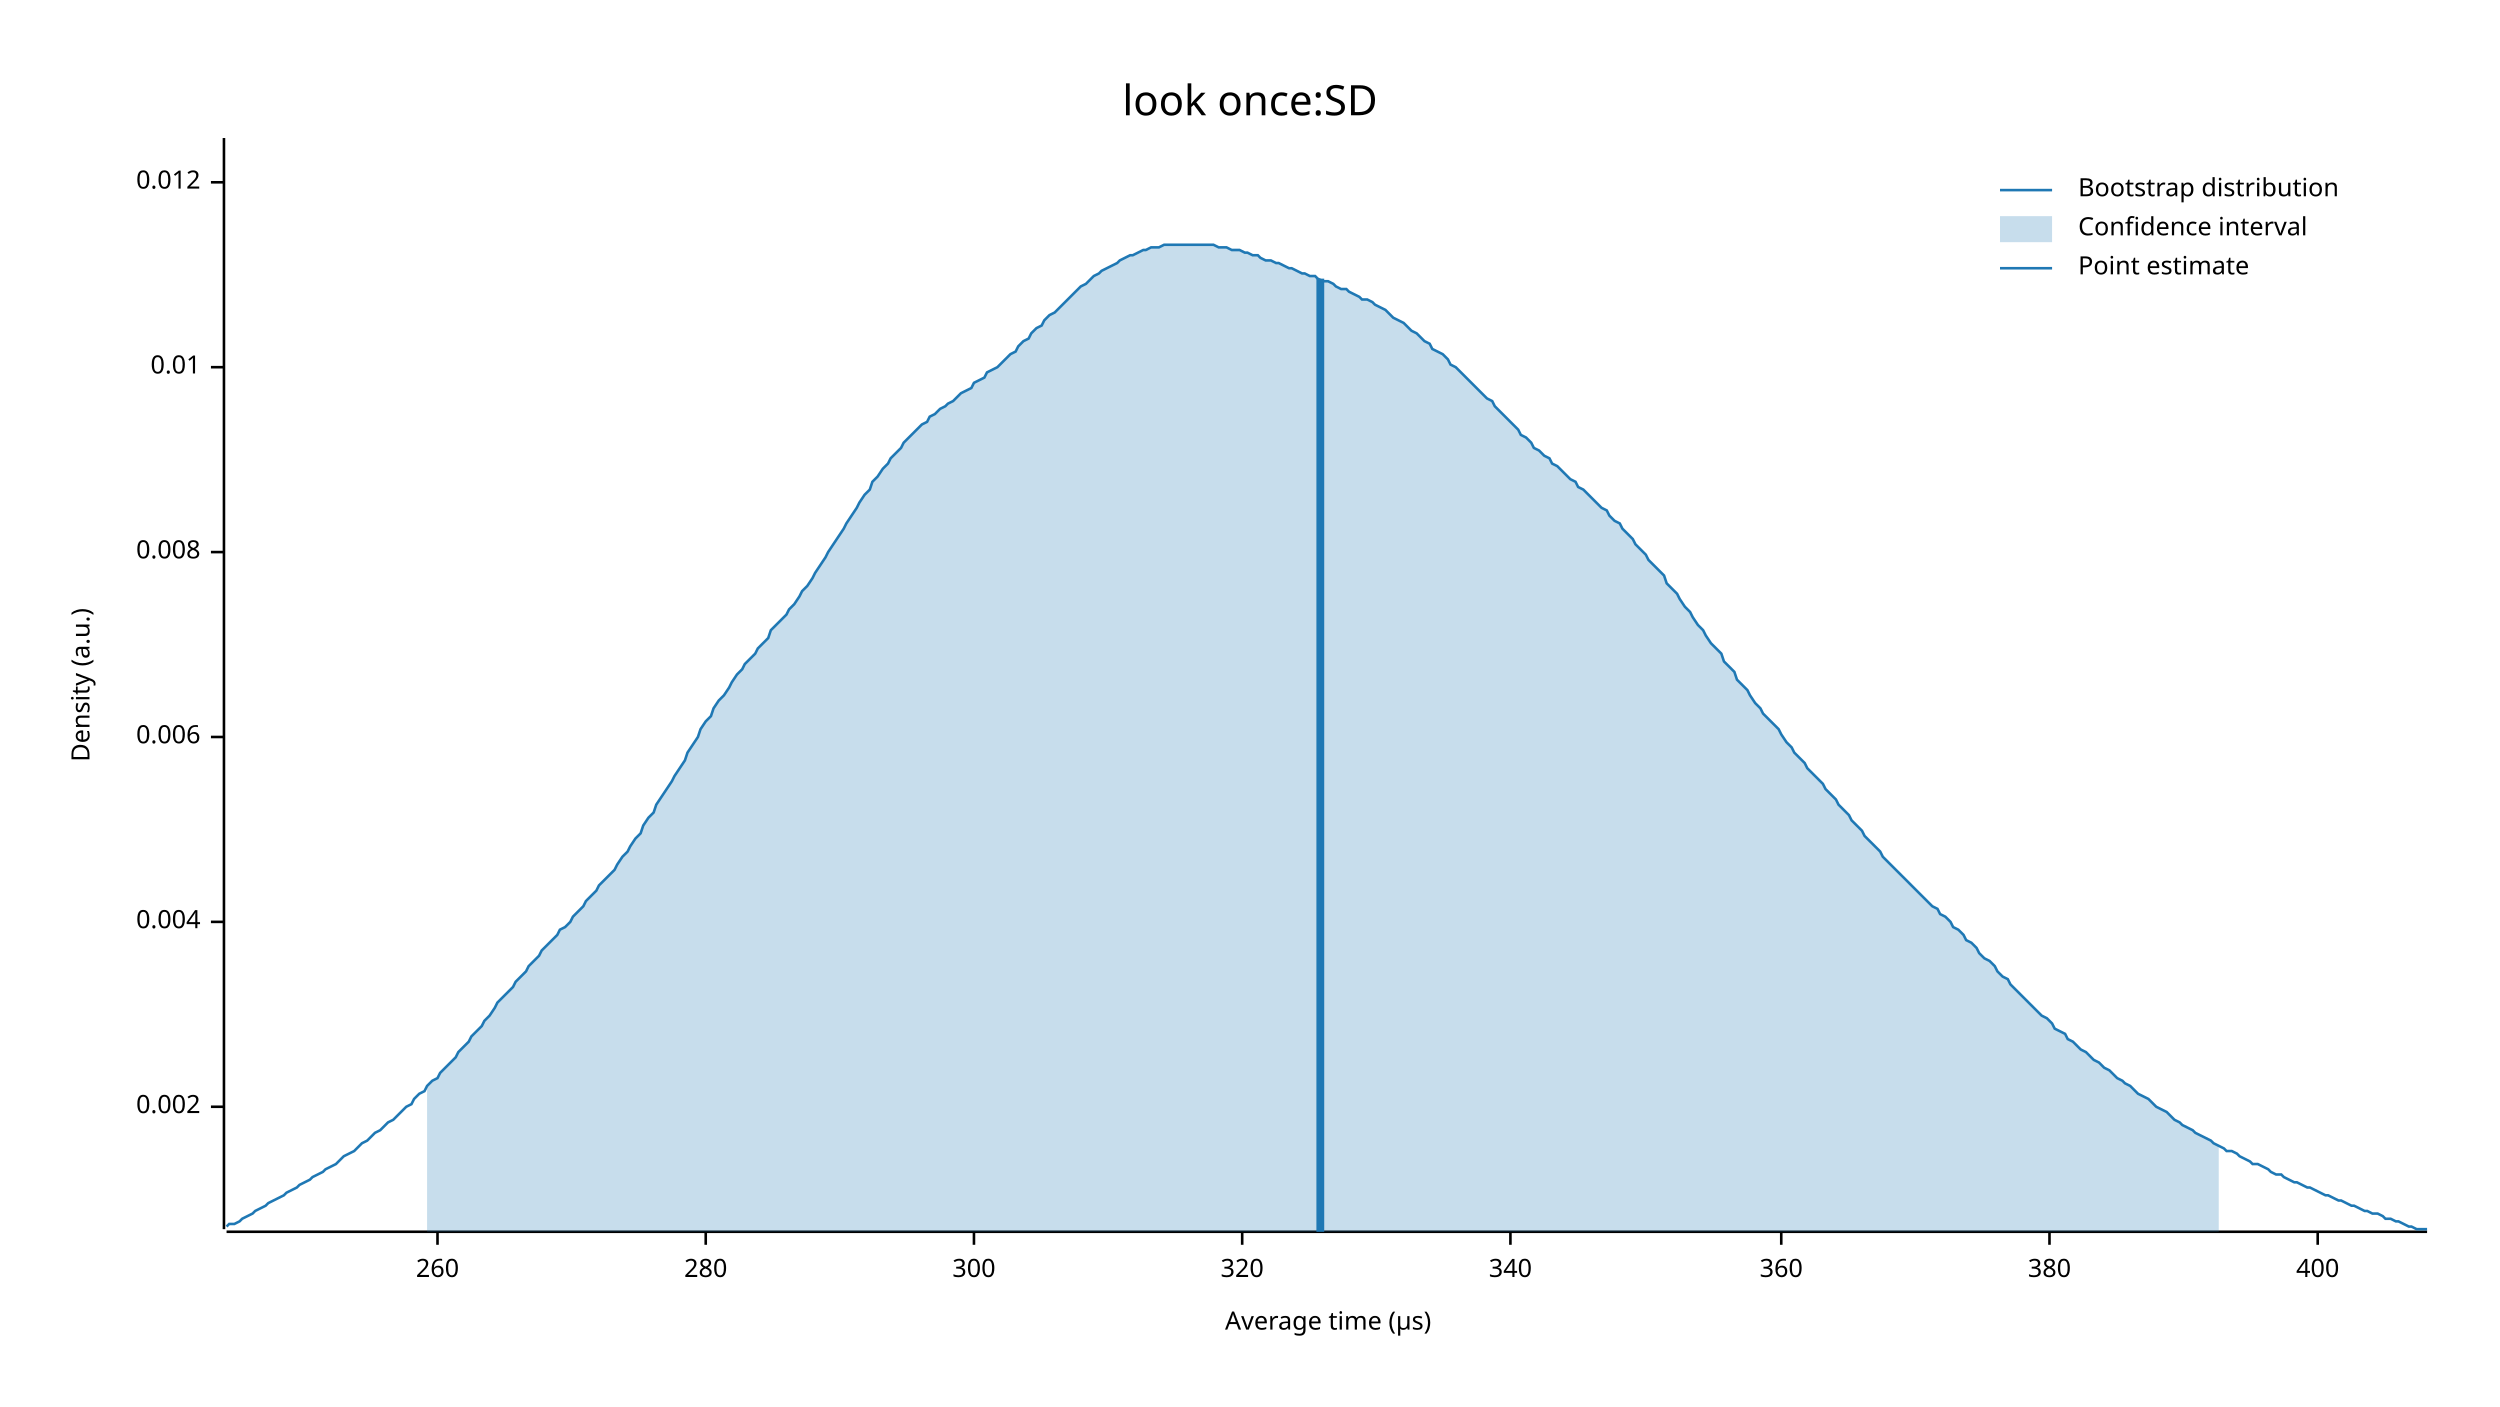
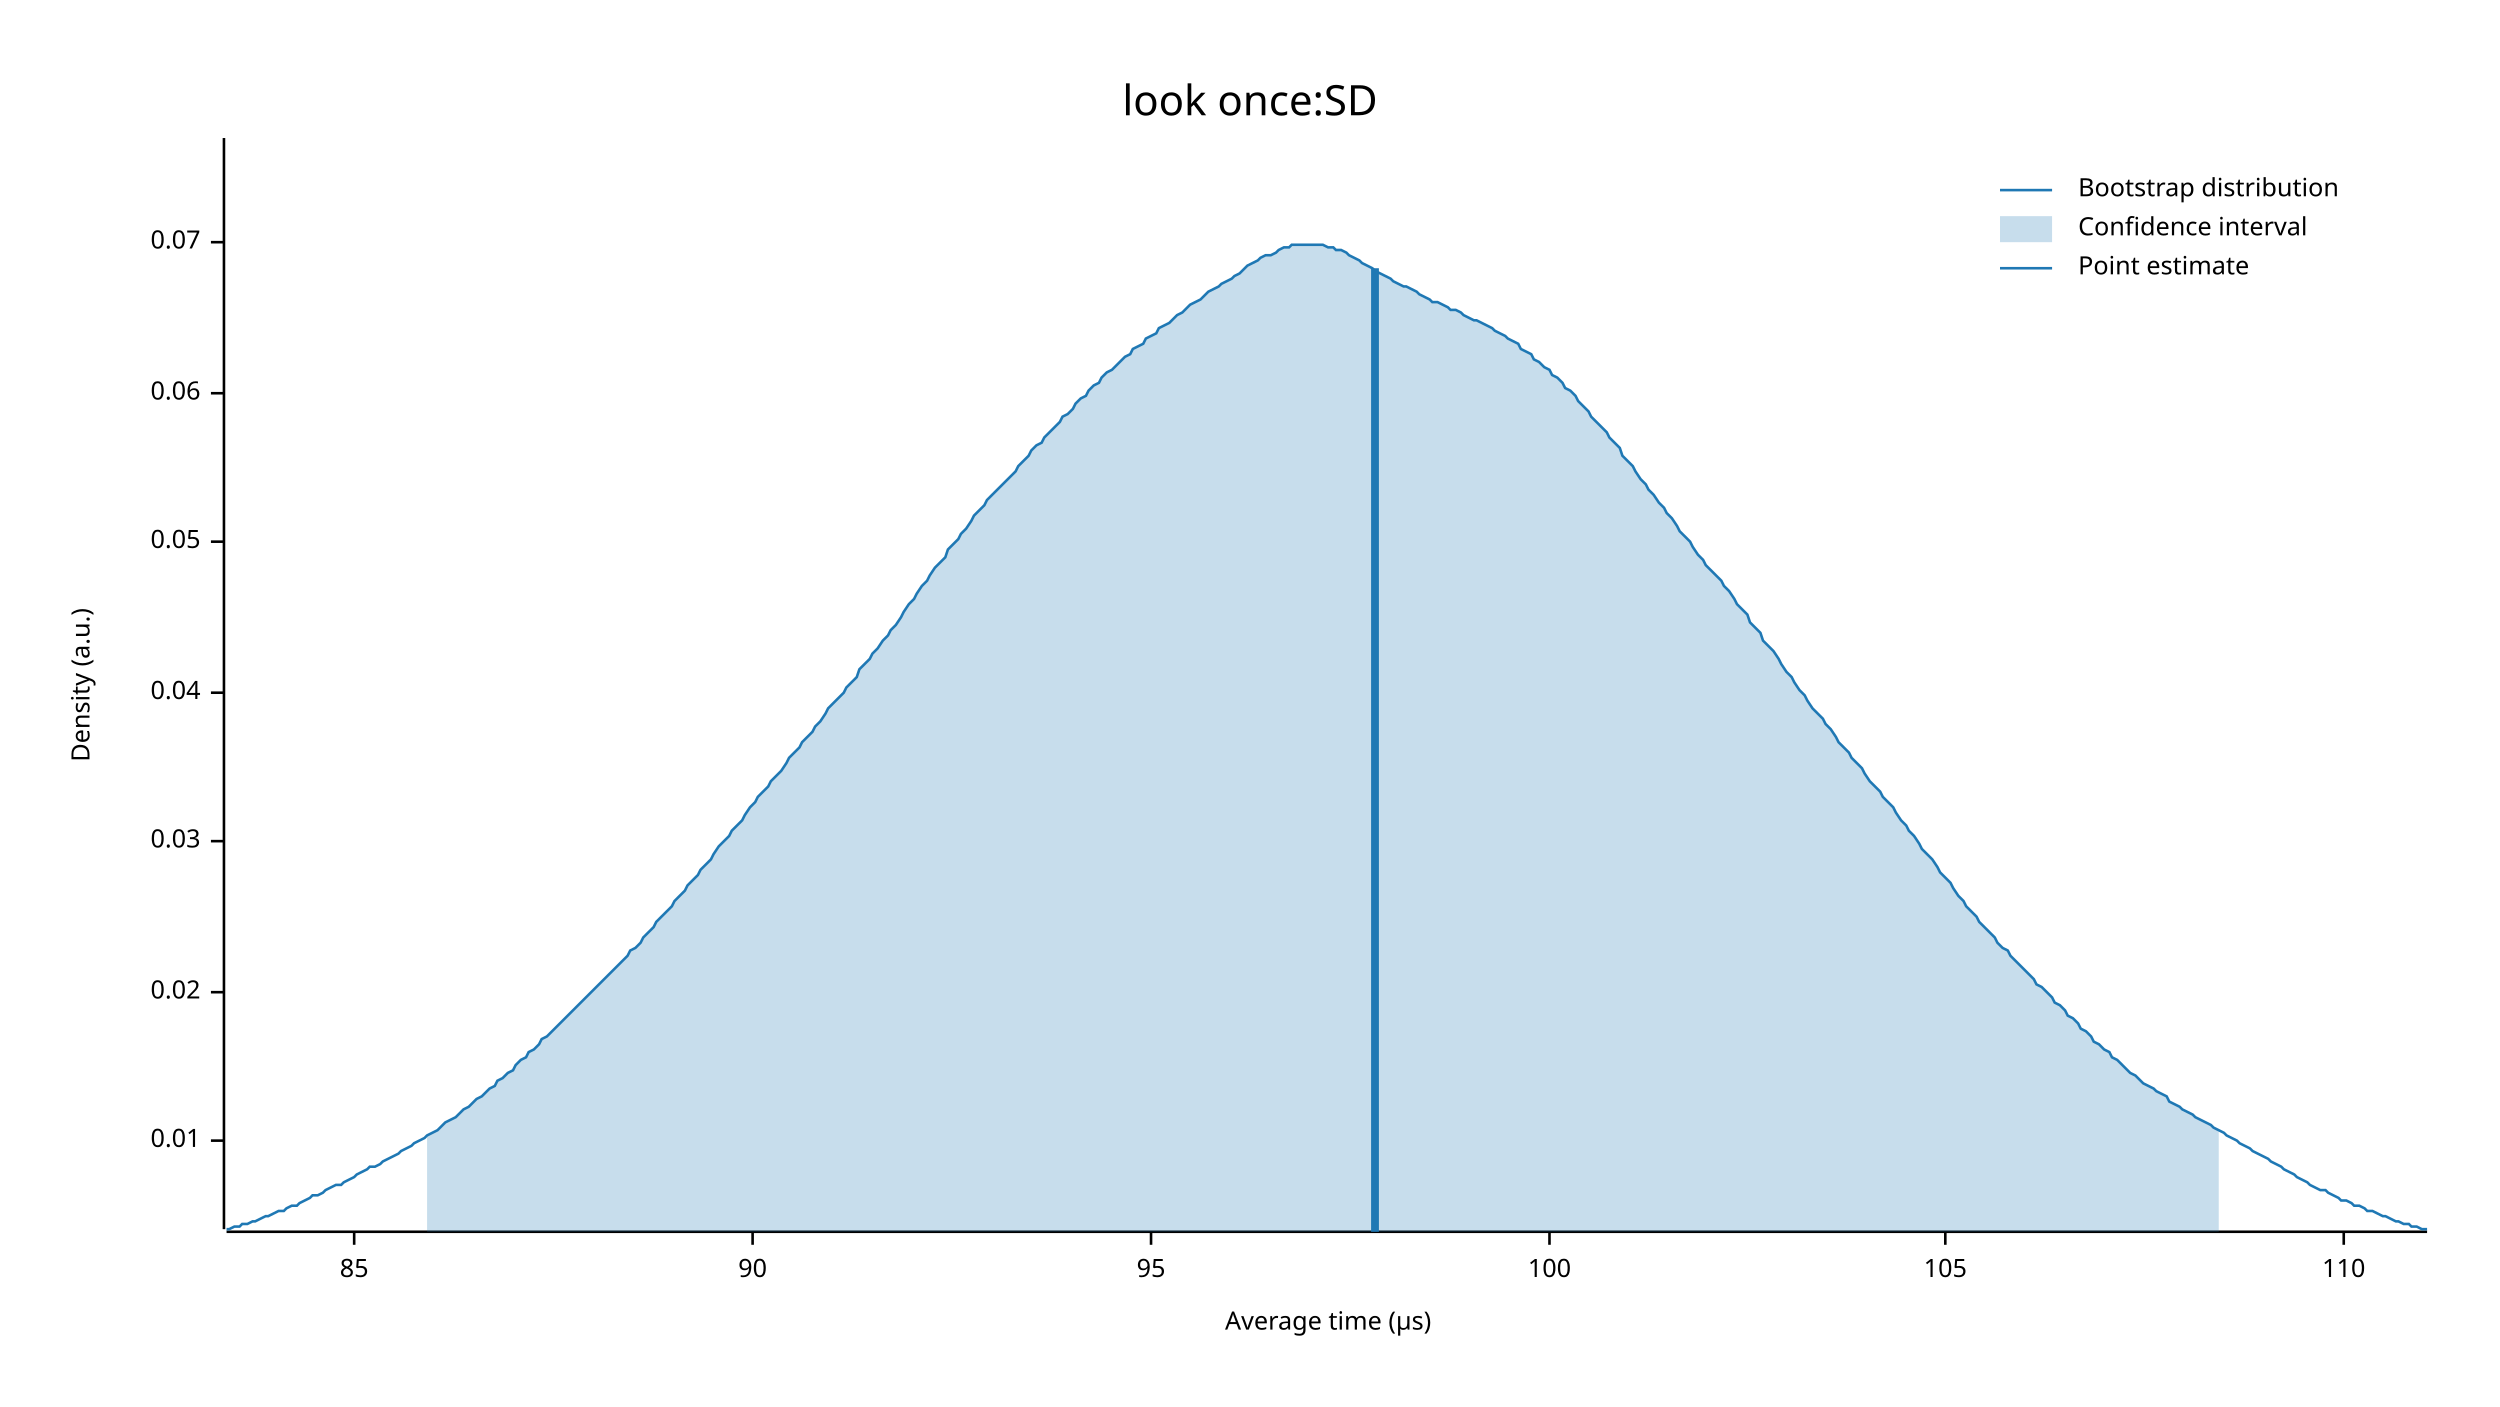
<svg xmlns="http://www.w3.org/2000/svg" width="960" height="540" viewBox="0 0 960 540">
  <text x="480" y="32" dy="0.76em" text-anchor="middle" font-family="sans-serif" font-size="16.129" opacity="1" fill="#000000">
look once:SD
</text>
  <text x="27" y="263" dy="0.76em" text-anchor="middle" font-family="sans-serif" font-size="9.677" opacity="1" fill="#000000" transform="rotate(270, 27, 263)">
Density (a.u.)
</text>
  <text x="510" y="513" dy="-0.5ex" text-anchor="middle" font-family="sans-serif" font-size="9.677" opacity="1" fill="#000000">
Average time (µs)
</text>
  <polyline fill="none" opacity="1" stroke="#000000" stroke-width="1" points="86,53 86,472 " />
-   <text x="77" y="425" dy="0.5ex" text-anchor="end" font-family="sans-serif" font-size="9.677" opacity="1" fill="#000000">
- 0.002
- </text>
-   <polyline fill="none" opacity="1" stroke="#000000" stroke-width="1" points="81,425 86,425 " />
-   <text x="77" y="354" dy="0.5ex" text-anchor="end" font-family="sans-serif" font-size="9.677" opacity="1" fill="#000000">
- 0.004
- </text>
-   <polyline fill="none" opacity="1" stroke="#000000" stroke-width="1" points="81,354 86,354 " />
-   <text x="77" y="283" dy="0.5ex" text-anchor="end" font-family="sans-serif" font-size="9.677" opacity="1" fill="#000000">
- 0.006
- </text>
-   <polyline fill="none" opacity="1" stroke="#000000" stroke-width="1" points="81,283 86,283 " />
-   <text x="77" y="212" dy="0.5ex" text-anchor="end" font-family="sans-serif" font-size="9.677" opacity="1" fill="#000000">
- 0.008
- </text>
-   <polyline fill="none" opacity="1" stroke="#000000" stroke-width="1" points="81,212 86,212 " />
-   <text x="77" y="141" dy="0.5ex" text-anchor="end" font-family="sans-serif" font-size="9.677" opacity="1" fill="#000000">
+   <text x="77" y="438" dy="0.5ex" text-anchor="end" font-family="sans-serif" font-size="9.677" opacity="1" fill="#000000">
0.01
</text>
-   <polyline fill="none" opacity="1" stroke="#000000" stroke-width="1" points="81,141 86,141 " />
-   <text x="77" y="70" dy="0.5ex" text-anchor="end" font-family="sans-serif" font-size="9.677" opacity="1" fill="#000000">
- 0.012
+   <polyline fill="none" opacity="1" stroke="#000000" stroke-width="1" points="81,438 86,438 " />
+   <text x="77" y="381" dy="0.5ex" text-anchor="end" font-family="sans-serif" font-size="9.677" opacity="1" fill="#000000">
+ 0.02
</text>
-   <polyline fill="none" opacity="1" stroke="#000000" stroke-width="1" points="81,70 86,70 " />
+   <polyline fill="none" opacity="1" stroke="#000000" stroke-width="1" points="81,381 86,381 " />
+   <text x="77" y="323" dy="0.5ex" text-anchor="end" font-family="sans-serif" font-size="9.677" opacity="1" fill="#000000">
+ 0.03
+ </text>
+   <polyline fill="none" opacity="1" stroke="#000000" stroke-width="1" points="81,323 86,323 " />
+   <text x="77" y="266" dy="0.5ex" text-anchor="end" font-family="sans-serif" font-size="9.677" opacity="1" fill="#000000">
+ 0.04
+ </text>
+   <polyline fill="none" opacity="1" stroke="#000000" stroke-width="1" points="81,266 86,266 " />
+   <text x="77" y="208" dy="0.5ex" text-anchor="end" font-family="sans-serif" font-size="9.677" opacity="1" fill="#000000">
+ 0.05
+ </text>
+   <polyline fill="none" opacity="1" stroke="#000000" stroke-width="1" points="81,208 86,208 " />
+   <text x="77" y="151" dy="0.5ex" text-anchor="end" font-family="sans-serif" font-size="9.677" opacity="1" fill="#000000">
+ 0.06
+ </text>
+   <polyline fill="none" opacity="1" stroke="#000000" stroke-width="1" points="81,151 86,151 " />
+   <text x="77" y="93" dy="0.5ex" text-anchor="end" font-family="sans-serif" font-size="9.677" opacity="1" fill="#000000">
+ 0.07
+ </text>
+   <polyline fill="none" opacity="1" stroke="#000000" stroke-width="1" points="81,93 86,93 " />
  <polyline fill="none" opacity="1" stroke="#000000" stroke-width="1" points="87,473 932,473 " />
-   <text x="168" y="483" dy="0.76em" text-anchor="middle" font-family="sans-serif" font-size="9.677" opacity="1" fill="#000000">
- 260
+   <text x="136" y="483" dy="0.76em" text-anchor="middle" font-family="sans-serif" font-size="9.677" opacity="1" fill="#000000">
+ 85
</text>
-   <polyline fill="none" opacity="1" stroke="#000000" stroke-width="1" points="168,473 168,478 " />
-   <text x="271" y="483" dy="0.76em" text-anchor="middle" font-family="sans-serif" font-size="9.677" opacity="1" fill="#000000">
- 280
+   <polyline fill="none" opacity="1" stroke="#000000" stroke-width="1" points="136,473 136,478 " />
+   <text x="289" y="483" dy="0.76em" text-anchor="middle" font-family="sans-serif" font-size="9.677" opacity="1" fill="#000000">
+ 90
</text>
-   <polyline fill="none" opacity="1" stroke="#000000" stroke-width="1" points="271,473 271,478 " />
-   <text x="374" y="483" dy="0.76em" text-anchor="middle" font-family="sans-serif" font-size="9.677" opacity="1" fill="#000000">
- 300
+   <polyline fill="none" opacity="1" stroke="#000000" stroke-width="1" points="289,473 289,478 " />
+   <text x="442" y="483" dy="0.76em" text-anchor="middle" font-family="sans-serif" font-size="9.677" opacity="1" fill="#000000">
+ 95
</text>
-   <polyline fill="none" opacity="1" stroke="#000000" stroke-width="1" points="374,473 374,478 " />
-   <text x="477" y="483" dy="0.76em" text-anchor="middle" font-family="sans-serif" font-size="9.677" opacity="1" fill="#000000">
- 320
+   <polyline fill="none" opacity="1" stroke="#000000" stroke-width="1" points="442,473 442,478 " />
+   <text x="595" y="483" dy="0.76em" text-anchor="middle" font-family="sans-serif" font-size="9.677" opacity="1" fill="#000000">
+ 100
</text>
-   <polyline fill="none" opacity="1" stroke="#000000" stroke-width="1" points="477,473 477,478 " />
-   <text x="580" y="483" dy="0.76em" text-anchor="middle" font-family="sans-serif" font-size="9.677" opacity="1" fill="#000000">
- 340
+   <polyline fill="none" opacity="1" stroke="#000000" stroke-width="1" points="595,473 595,478 " />
+   <text x="747" y="483" dy="0.76em" text-anchor="middle" font-family="sans-serif" font-size="9.677" opacity="1" fill="#000000">
+ 105
</text>
-   <polyline fill="none" opacity="1" stroke="#000000" stroke-width="1" points="580,473 580,478 " />
-   <text x="684" y="483" dy="0.76em" text-anchor="middle" font-family="sans-serif" font-size="9.677" opacity="1" fill="#000000">
- 360
+   <polyline fill="none" opacity="1" stroke="#000000" stroke-width="1" points="747,473 747,478 " />
+   <text x="900" y="483" dy="0.76em" text-anchor="middle" font-family="sans-serif" font-size="9.677" opacity="1" fill="#000000">
+ 110
</text>
-   <polyline fill="none" opacity="1" stroke="#000000" stroke-width="1" points="684,473 684,478 " />
-   <text x="787" y="483" dy="0.76em" text-anchor="middle" font-family="sans-serif" font-size="9.677" opacity="1" fill="#000000">
- 380
- </text>
-   <polyline fill="none" opacity="1" stroke="#000000" stroke-width="1" points="787,473 787,478 " />
-   <text x="890" y="483" dy="0.76em" text-anchor="middle" font-family="sans-serif" font-size="9.677" opacity="1" fill="#000000">
- 400
- </text>
-   <polyline fill="none" opacity="1" stroke="#000000" stroke-width="1" points="890,473 890,478 " />
-   <polyline fill="none" opacity="1" stroke="#1F78B4" stroke-width="1" points="87,471 88,470 90,470 92,469 93,468 95,467 97,466 98,465 100,464 102,463 103,462 105,461 107,460 109,459 110,458 112,457 114,456 115,455 117,454 119,453 120,452 122,451 124,450 125,449 127,448 129,447 131,445 132,444 134,443 136,442 137,441 139,439 141,438 142,437 144,435 146,434 147,433 149,431 151,430 153,428 154,427 156,425 158,424 159,422 161,420 163,419 164,417 166,415 168,414 169,412 171,410 173,408 175,406 176,404 178,402 180,400 181,398 183,396 185,394 186,392 188,390 190,387 191,385 193,383 195,381 197,379 198,377 200,375 202,373 203,371 205,369 207,367 208,365 210,363 212,361 214,359 215,357 217,356 219,354 220,352 222,350 224,348 225,346 227,344 229,342 230,340 232,338 234,336 236,334 237,332 239,329 241,327 242,325 244,322 246,320 247,317 249,314 251,312 252,309 254,306 256,303 258,300 259,298 261,295 263,292 264,289 266,286 268,283 269,280 271,277 273,275 274,272 276,269 278,267 280,264 281,262 283,259 285,257 286,255 288,253 290,251 291,249 293,247 295,245 296,242 298,240 300,238 302,236 303,234 305,232 307,229 308,227 310,225 312,222 313,220 315,217 317,214 318,212 320,209 322,206 324,203 325,201 327,198 329,195 330,193 332,190 334,188 335,185 337,183 339,180 341,178 342,176 344,174 346,172 347,170 349,168 351,166 352,165 354,163 356,162 357,160 359,159 361,157 363,156 364,155 366,154 368,152 369,151 371,150 373,149 374,147 376,146 378,145 379,143 381,142 383,141 385,139 386,138 388,136 390,135 391,133 393,131 395,130 396,128 398,126 400,125 401,123 403,121 405,120 407,118 408,117 410,115 412,113 413,112 415,110 417,109 418,108 420,106 422,105 423,104 425,103 427,102 429,101 430,100 432,99 434,98 435,98 437,97 439,96 440,96 442,95 444,95 445,95 447,94 449,94 451,94 452,94 454,94 456,94 457,94 459,94 461,94 462,94 464,94 466,94 468,95 469,95 471,95 473,96 474,96 476,96 478,97 479,97 481,98 483,98 484,99 486,100 488,100 490,101 491,101 493,102 495,103 496,103 498,104 500,105 501,105 503,106 505,106 506,107 508,108 510,108 512,109 513,110 515,111 517,111 518,112 520,113 522,114 523,115 525,115 527,116 528,117 530,118 532,119 534,121 535,122 537,123 539,124 540,125 542,127 544,128 545,129 547,131 549,132 550,134 552,135 554,136 556,138 557,140 559,141 561,143 562,144 564,146 566,148 567,149 569,151 571,153 573,154 574,156 576,158 578,160 579,161 581,163 583,165 584,167 586,168 588,170 589,172 591,173 593,175 595,176 596,178 598,179 600,181 601,182 603,184 605,185 606,187 608,188 610,190 611,191 613,193 615,195 617,196 618,198 620,200 622,201 623,203 625,205 627,207 628,209 630,211 632,213 633,215 635,217 637,219 639,221 640,224 642,226 644,228 645,230 647,233 649,235 650,237 652,240 654,242 655,244 657,247 659,249 661,251 662,254 664,256 666,258 667,261 669,263 671,265 672,267 674,270 676,272 677,274 679,276 681,278 683,280 684,282 686,285 688,287 689,289 691,291 693,293 694,295 696,297 698,299 700,301 701,303 703,305 705,307 706,309 708,311 710,313 711,315 713,317 715,319 716,321 718,323 720,325 722,327 723,329 725,331 727,333 728,334 730,336 732,338 733,339 735,341 737,343 738,344 740,346 742,348 744,349 745,351 747,352 749,354 750,356 752,357 754,359 755,361 757,362 759,364 760,366 762,368 764,369 766,371 767,373 769,375 771,376 772,378 774,380 776,382 777,383 779,385 781,387 782,388 784,390 786,391 788,393 789,395 791,396 793,397 794,399 796,400 798,402 799,403 801,404 803,406 804,407 806,408 808,410 810,411 811,412 813,414 815,415 816,416 818,417 820,419 821,420 823,421 825,422 827,424 828,425 830,426 832,427 833,428 835,430 837,431 838,432 840,433 842,434 843,435 845,436 847,437 849,438 850,439 852,440 854,441 855,442 857,442 859,443 860,444 862,445 864,446 865,447 867,447 869,448 871,449 872,450 874,451 876,451 877,452 879,453 881,454 882,454 884,455 886,456 887,456 889,457 891,458 893,459 894,459 896,460 898,461 899,461 901,462 903,463 904,463 906,464 908,465 909,465 911,466 913,466 915,467 916,468 918,468 920,469 921,469 923,470 925,471 926,471 928,472 930,472 932,472 " />
-   <polygon opacity="0.25" fill="#1F78B4" points="164,417 166,415 168,414 169,412 171,410 173,408 175,406 176,404 178,402 180,400 181,398 183,396 185,394 186,392 188,390 190,387 191,385 193,383 195,381 197,379 198,377 200,375 202,373 203,371 205,369 207,367 208,365 210,363 212,361 214,359 215,357 217,356 219,354 220,352 222,350 224,348 225,346 227,344 229,342 230,340 232,338 234,336 236,334 237,332 239,329 241,327 242,325 244,322 246,320 247,317 249,314 251,312 252,309 254,306 256,303 258,300 259,298 261,295 263,292 264,289 266,286 268,283 269,280 271,277 273,275 274,272 276,269 278,267 280,264 281,262 283,259 285,257 286,255 288,253 290,251 291,249 293,247 295,245 296,242 298,240 300,238 302,236 303,234 305,232 307,229 308,227 310,225 312,222 313,220 315,217 317,214 318,212 320,209 322,206 324,203 325,201 327,198 329,195 330,193 332,190 334,188 335,185 337,183 339,180 341,178 342,176 344,174 346,172 347,170 349,168 351,166 352,165 354,163 356,162 357,160 359,159 361,157 363,156 364,155 366,154 368,152 369,151 371,150 373,149 374,147 376,146 378,145 379,143 381,142 383,141 385,139 386,138 388,136 390,135 391,133 393,131 395,130 396,128 398,126 400,125 401,123 403,121 405,120 407,118 408,117 410,115 412,113 413,112 415,110 417,109 418,108 420,106 422,105 423,104 425,103 427,102 429,101 430,100 432,99 434,98 435,98 437,97 439,96 440,96 442,95 444,95 445,95 447,94 449,94 451,94 452,94 454,94 456,94 457,94 459,94 461,94 462,94 464,94 466,94 468,95 469,95 471,95 473,96 474,96 476,96 478,97 479,97 481,98 483,98 484,99 486,100 488,100 490,101 491,101 493,102 495,103 496,103 498,104 500,105 501,105 503,106 505,106 506,107 508,108 510,108 512,109 513,110 515,111 517,111 518,112 520,113 522,114 523,115 525,115 527,116 528,117 530,118 532,119 534,121 535,122 537,123 539,124 540,125 542,127 544,128 545,129 547,131 549,132 550,134 552,135 554,136 556,138 557,140 559,141 561,143 562,144 564,146 566,148 567,149 569,151 571,153 573,154 574,156 576,158 578,160 579,161 581,163 583,165 584,167 586,168 588,170 589,172 591,173 593,175 595,176 596,178 598,179 600,181 601,182 603,184 605,185 606,187 608,188 610,190 611,191 613,193 615,195 617,196 618,198 620,200 622,201 623,203 625,205 627,207 628,209 630,211 632,213 633,215 635,217 637,219 639,221 640,224 642,226 644,228 645,230 647,233 649,235 650,237 652,240 654,242 655,244 657,247 659,249 661,251 662,254 664,256 666,258 667,261 669,263 671,265 672,267 674,270 676,272 677,274 679,276 681,278 683,280 684,282 686,285 688,287 689,289 691,291 693,293 694,295 696,297 698,299 700,301 701,303 703,305 705,307 706,309 708,311 710,313 711,315 713,317 715,319 716,321 718,323 720,325 722,327 723,329 725,331 727,333 728,334 730,336 732,338 733,339 735,341 737,343 738,344 740,346 742,348 744,349 745,351 747,352 749,354 750,356 752,357 754,359 755,361 757,362 759,364 760,366 762,368 764,369 766,371 767,373 769,375 771,376 772,378 774,380 776,382 777,383 779,385 781,387 782,388 784,390 786,391 788,393 789,395 791,396 793,397 794,399 796,400 798,402 799,403 801,404 803,406 804,407 806,408 808,410 810,411 811,412 813,414 815,415 816,416 818,417 820,419 821,420 823,421 825,422 827,424 828,425 830,426 832,427 833,428 835,430 837,431 838,432 840,433 842,434 843,435 845,436 847,437 849,438 850,439 852,440 852,473 164,473 " />
-   <polyline fill="none" opacity="1" stroke="#1F78B4" stroke-width="3" points="507,473 507,107 " />
+   <polyline fill="none" opacity="1" stroke="#000000" stroke-width="1" points="900,473 900,478 " />
+   <polyline fill="none" opacity="1" stroke="#1F78B4" stroke-width="1" points="87,472 88,472 90,471 92,471 93,470 95,470 97,469 98,469 100,468 102,467 103,467 105,466 107,465 109,465 110,464 112,463 114,463 115,462 117,461 119,460 120,459 122,459 124,458 125,457 127,456 129,455 131,455 132,454 134,453 136,452 137,451 139,450 141,449 142,448 144,448 146,447 147,446 149,445 151,444 153,443 154,442 156,441 158,440 159,439 161,438 163,437 164,436 166,435 168,434 169,433 171,431 173,430 175,429 176,428 178,426 180,425 181,424 183,422 185,421 186,420 188,418 190,417 191,415 193,414 195,412 197,411 198,409 200,407 202,406 203,404 205,403 207,401 208,399 210,398 212,396 214,394 215,393 217,391 219,389 220,388 222,386 224,384 225,383 227,381 229,379 230,378 232,376 234,374 236,372 237,371 239,369 241,367 242,365 244,364 246,362 247,360 249,358 251,356 252,354 254,352 256,350 258,348 259,346 261,344 263,342 264,340 266,338 268,336 269,334 271,332 273,330 274,328 276,325 278,323 280,321 281,319 283,317 285,315 286,313 288,310 290,308 291,306 293,304 295,302 296,300 298,298 300,296 302,293 303,291 305,289 307,287 308,285 310,283 312,281 313,279 315,277 317,274 318,272 320,270 322,268 324,266 325,264 327,262 329,260 330,257 332,255 334,253 335,251 337,249 339,246 341,244 342,242 344,240 346,237 347,235 349,232 351,230 352,228 354,225 356,223 357,221 359,218 361,216 363,214 364,211 366,209 368,207 369,205 371,203 373,200 374,198 376,196 378,194 379,192 381,190 383,188 385,186 386,185 388,183 390,181 391,179 393,177 395,175 396,173 398,171 400,170 401,168 403,166 405,164 407,162 408,160 410,159 412,157 413,155 415,153 417,152 418,150 420,148 422,147 423,145 425,143 427,142 429,140 430,139 432,137 434,136 435,134 437,133 439,132 440,130 442,129 444,128 445,126 447,125 449,124 451,122 452,121 454,120 456,118 457,117 459,116 461,115 462,114 464,112 466,111 468,110 469,109 471,108 473,107 474,106 476,105 478,103 479,102 481,101 483,100 484,99 486,98 488,98 490,97 491,96 493,95 495,95 496,94 498,94 500,94 501,94 503,94 505,94 506,94 508,94 510,95 512,95 513,96 515,96 517,97 518,98 520,99 522,100 523,101 525,102 527,103 528,104 530,105 532,106 534,107 535,108 537,109 539,110 540,110 542,111 544,112 545,113 547,114 549,115 550,116 552,116 554,117 556,118 557,119 559,119 561,120 562,121 564,122 566,123 567,123 569,124 571,125 573,126 574,127 576,128 578,129 579,130 581,131 583,132 584,134 586,135 588,136 589,138 591,139 593,141 595,142 596,144 598,145 600,147 601,149 603,150 605,152 606,154 608,156 610,158 611,160 613,162 615,164 617,166 618,168 620,170 622,172 623,175 625,177 627,179 628,181 630,184 632,186 633,188 635,190 637,193 639,195 640,197 642,199 644,202 645,204 647,206 649,208 650,210 652,213 654,215 655,217 657,219 659,221 661,223 662,225 664,227 666,230 667,232 669,234 671,236 672,239 674,241 676,243 677,246 679,248 681,250 683,253 684,255 686,258 688,260 689,262 691,265 693,267 694,269 696,272 698,274 700,276 701,278 703,280 705,283 706,285 708,287 710,289 711,291 713,293 715,295 716,297 718,300 720,302 722,304 723,306 725,308 727,310 728,312 730,315 732,317 733,319 735,321 737,324 738,326 740,328 742,330 744,333 745,335 747,337 749,339 750,341 752,344 754,346 755,348 757,350 759,352 760,354 762,356 764,358 766,360 767,362 769,364 771,365 772,367 774,369 776,371 777,372 779,374 781,376 782,378 784,379 786,381 788,383 789,385 791,386 793,388 794,390 796,391 798,393 799,395 801,396 803,398 804,400 806,401 808,403 810,404 811,406 813,407 815,409 816,410 818,412 820,413 821,414 823,416 825,417 827,418 828,419 830,420 832,421 833,423 835,424 837,425 838,426 840,427 842,428 843,429 845,430 847,431 849,432 850,433 852,434 854,435 855,436 857,437 859,438 860,439 862,440 864,441 865,442 867,443 869,444 871,445 872,446 874,447 876,448 877,449 879,450 881,451 882,452 884,453 886,454 887,455 889,456 891,457 893,457 894,458 896,459 898,460 899,461 901,461 903,462 904,463 906,463 908,464 909,465 911,465 913,466 915,467 916,467 918,468 920,469 921,469 923,470 925,470 926,471 928,471 930,472 932,472 " />
+   <polygon opacity="0.25" fill="#1F78B4" points="164,436 166,435 168,434 169,433 171,431 173,430 175,429 176,428 178,426 180,425 181,424 183,422 185,421 186,420 188,418 190,417 191,415 193,414 195,412 197,411 198,409 200,407 202,406 203,404 205,403 207,401 208,399 210,398 212,396 214,394 215,393 217,391 219,389 220,388 222,386 224,384 225,383 227,381 229,379 230,378 232,376 234,374 236,372 237,371 239,369 241,367 242,365 244,364 246,362 247,360 249,358 251,356 252,354 254,352 256,350 258,348 259,346 261,344 263,342 264,340 266,338 268,336 269,334 271,332 273,330 274,328 276,325 278,323 280,321 281,319 283,317 285,315 286,313 288,310 290,308 291,306 293,304 295,302 296,300 298,298 300,296 302,293 303,291 305,289 307,287 308,285 310,283 312,281 313,279 315,277 317,274 318,272 320,270 322,268 324,266 325,264 327,262 329,260 330,257 332,255 334,253 335,251 337,249 339,246 341,244 342,242 344,240 346,237 347,235 349,232 351,230 352,228 354,225 356,223 357,221 359,218 361,216 363,214 364,211 366,209 368,207 369,205 371,203 373,200 374,198 376,196 378,194 379,192 381,190 383,188 385,186 386,185 388,183 390,181 391,179 393,177 395,175 396,173 398,171 400,170 401,168 403,166 405,164 407,162 408,160 410,159 412,157 413,155 415,153 417,152 418,150 420,148 422,147 423,145 425,143 427,142 429,140 430,139 432,137 434,136 435,134 437,133 439,132 440,130 442,129 444,128 445,126 447,125 449,124 451,122 452,121 454,120 456,118 457,117 459,116 461,115 462,114 464,112 466,111 468,110 469,109 471,108 473,107 474,106 476,105 478,103 479,102 481,101 483,100 484,99 486,98 488,98 490,97 491,96 493,95 495,95 496,94 498,94 500,94 501,94 503,94 505,94 506,94 508,94 510,95 512,95 513,96 515,96 517,97 518,98 520,99 522,100 523,101 525,102 527,103 528,104 530,105 532,106 534,107 535,108 537,109 539,110 540,110 542,111 544,112 545,113 547,114 549,115 550,116 552,116 554,117 556,118 557,119 559,119 561,120 562,121 564,122 566,123 567,123 569,124 571,125 573,126 574,127 576,128 578,129 579,130 581,131 583,132 584,134 586,135 588,136 589,138 591,139 593,141 595,142 596,144 598,145 600,147 601,149 603,150 605,152 606,154 608,156 610,158 611,160 613,162 615,164 617,166 618,168 620,170 622,172 623,175 625,177 627,179 628,181 630,184 632,186 633,188 635,190 637,193 639,195 640,197 642,199 644,202 645,204 647,206 649,208 650,210 652,213 654,215 655,217 657,219 659,221 661,223 662,225 664,227 666,230 667,232 669,234 671,236 672,239 674,241 676,243 677,246 679,248 681,250 683,253 684,255 686,258 688,260 689,262 691,265 693,267 694,269 696,272 698,274 700,276 701,278 703,280 705,283 706,285 708,287 710,289 711,291 713,293 715,295 716,297 718,300 720,302 722,304 723,306 725,308 727,310 728,312 730,315 732,317 733,319 735,321 737,324 738,326 740,328 742,330 744,333 745,335 747,337 749,339 750,341 752,344 754,346 755,348 757,350 759,352 760,354 762,356 764,358 766,360 767,362 769,364 771,365 772,367 774,369 776,371 777,372 779,374 781,376 782,378 784,379 786,381 788,383 789,385 791,386 793,388 794,390 796,391 798,393 799,395 801,396 803,398 804,400 806,401 808,403 810,404 811,406 813,407 815,409 816,410 818,412 820,413 821,414 823,416 825,417 827,418 828,419 830,420 832,421 833,423 835,424 837,425 838,426 840,427 842,428 843,429 845,430 847,431 849,432 850,433 852,434 852,473 164,473 " />
+   <polyline fill="none" opacity="1" stroke="#1F78B4" stroke-width="3" points="528,473 528,103 " />
  <text x="798" y="68" dy="0.76em" text-anchor="start" font-family="sans-serif" font-size="9.677" opacity="1" fill="#000000">
Bootstrap distribution
</text>
  <text x="798" y="83" dy="0.76em" text-anchor="start" font-family="sans-serif" font-size="9.677" opacity="1" fill="#000000">
Confidence interval
</text>
  <text x="798" y="98" dy="0.76em" text-anchor="start" font-family="sans-serif" font-size="9.677" opacity="1" fill="#000000">
Point estimate
</text>
  <polyline fill="none" opacity="1" stroke="#1F78B4" stroke-width="1" points="768,73 788,73 " />
  <rect x="768" y="83" width="20" height="10" opacity="0.25" fill="#1F78B4" stroke="none" />
  <polyline fill="none" opacity="1" stroke="#1F78B4" stroke-width="1" points="768,103 788,103 " />
</svg>
